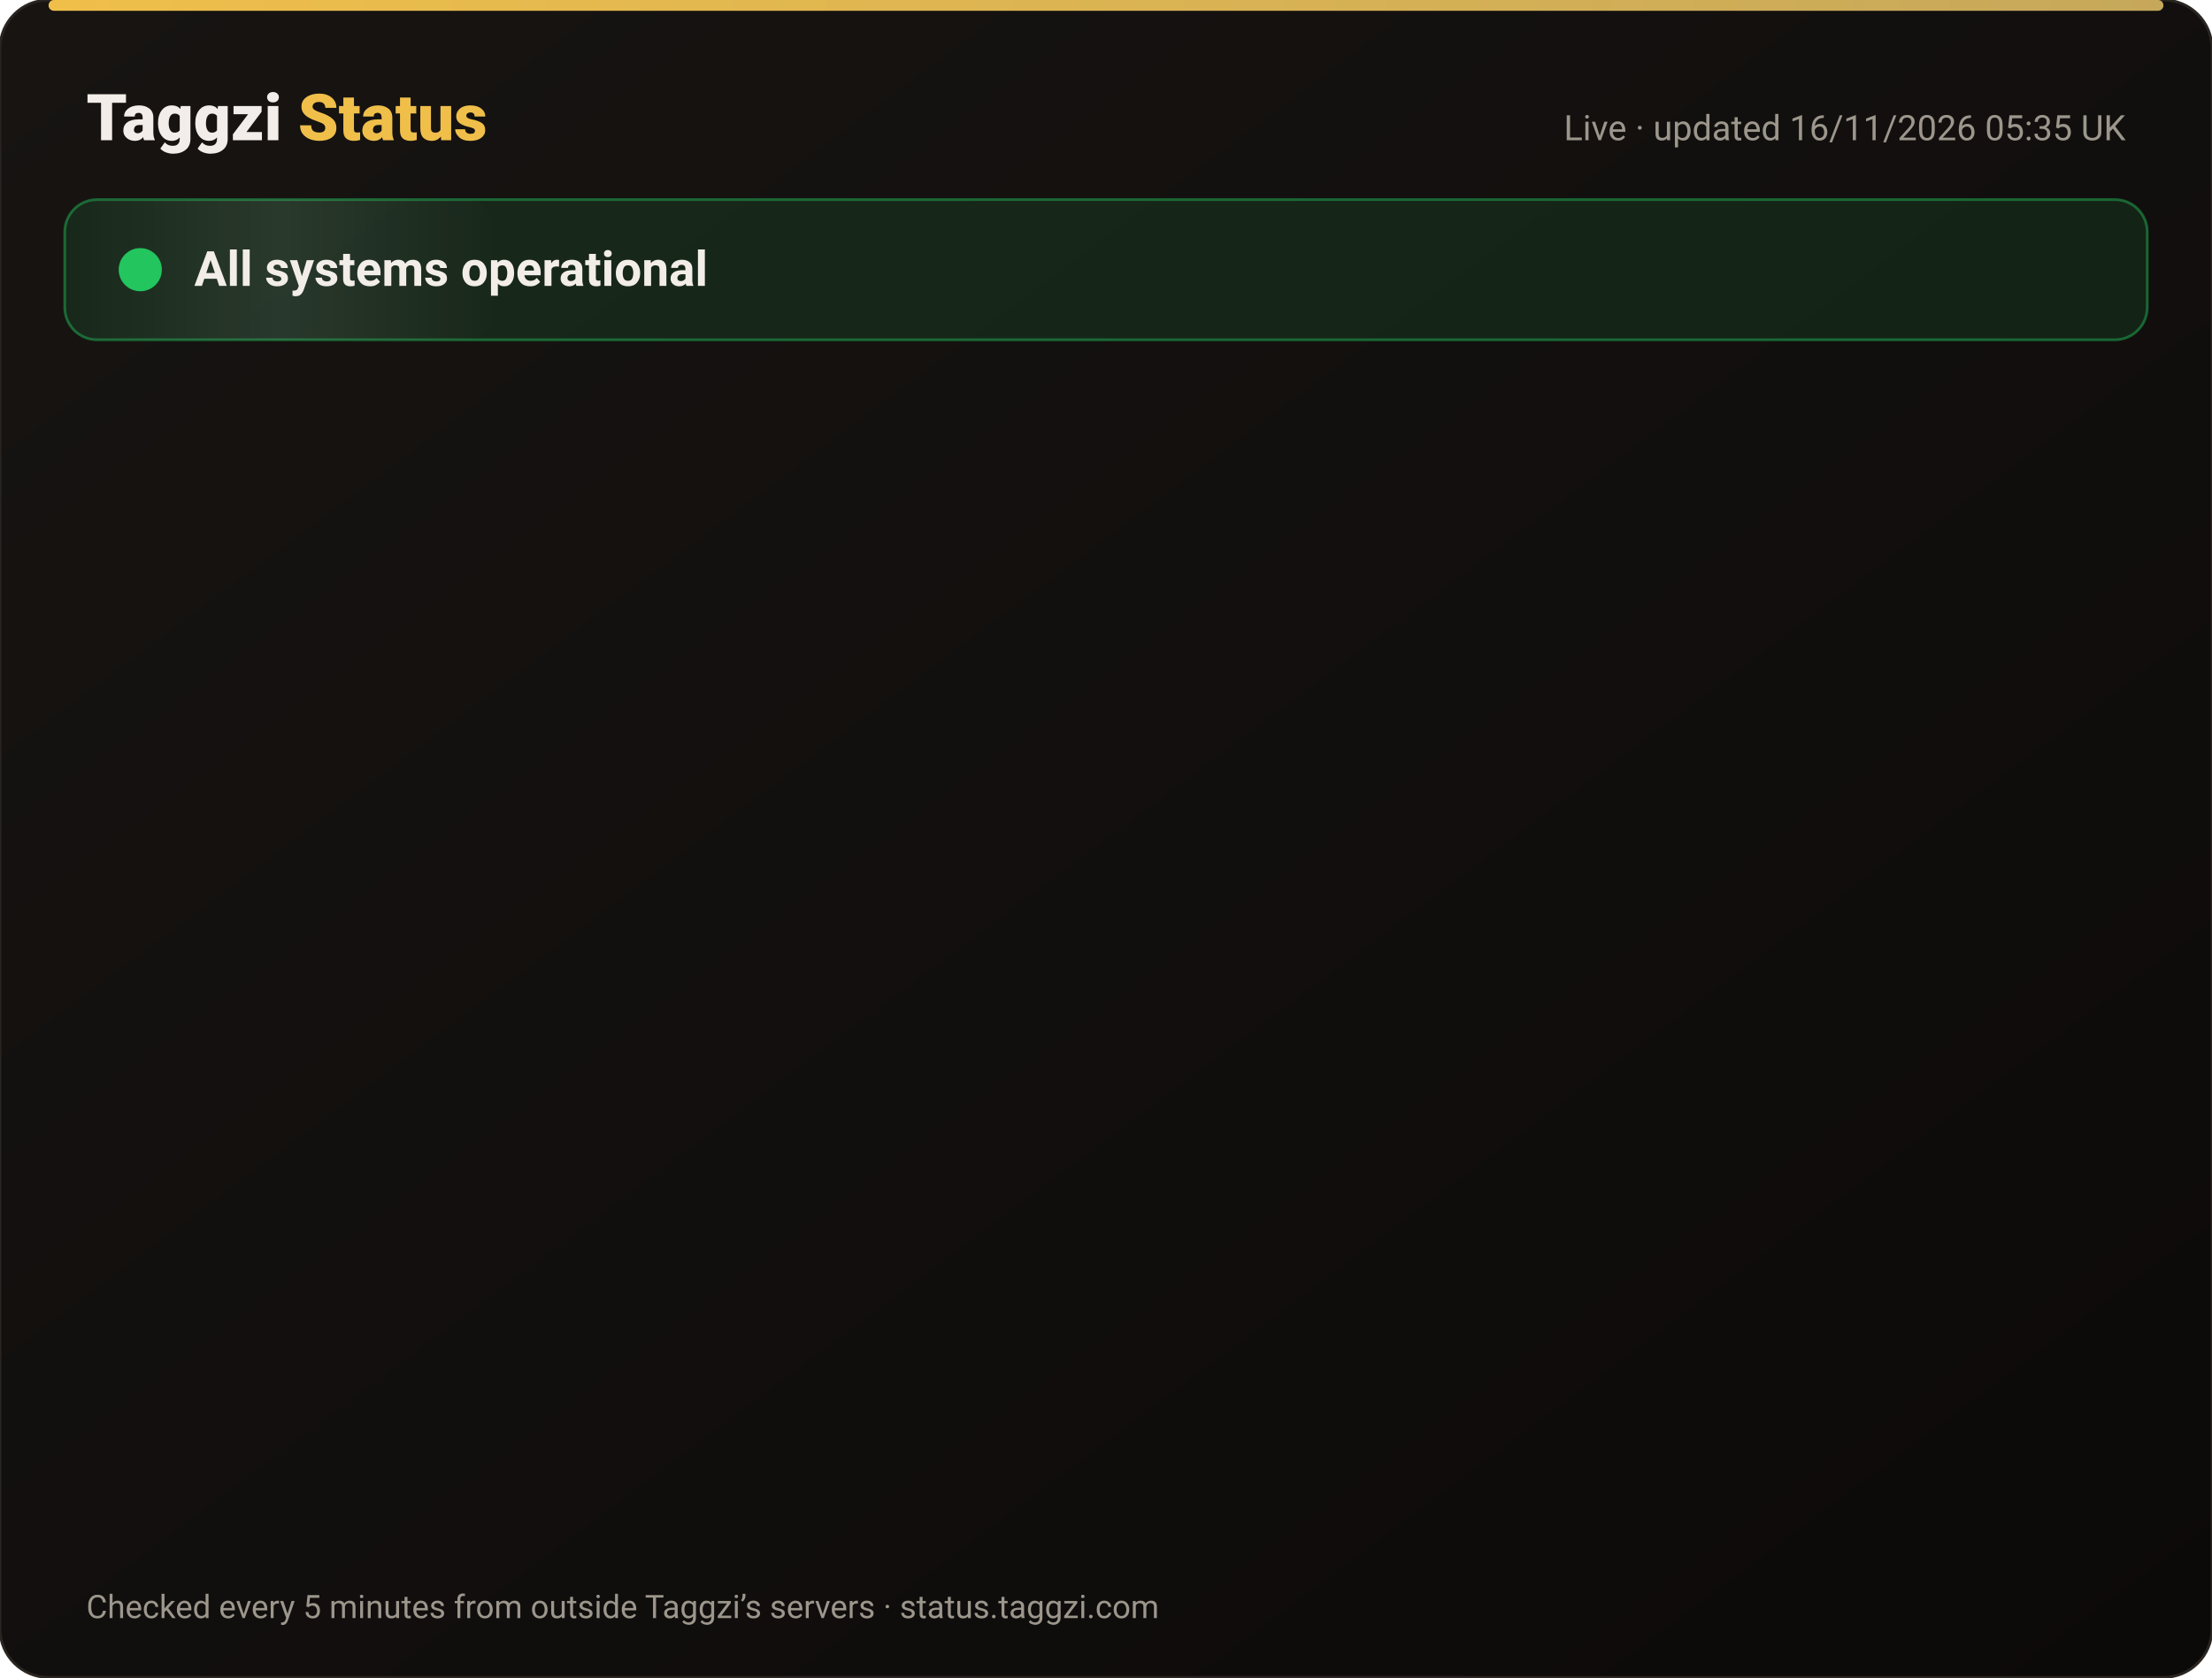
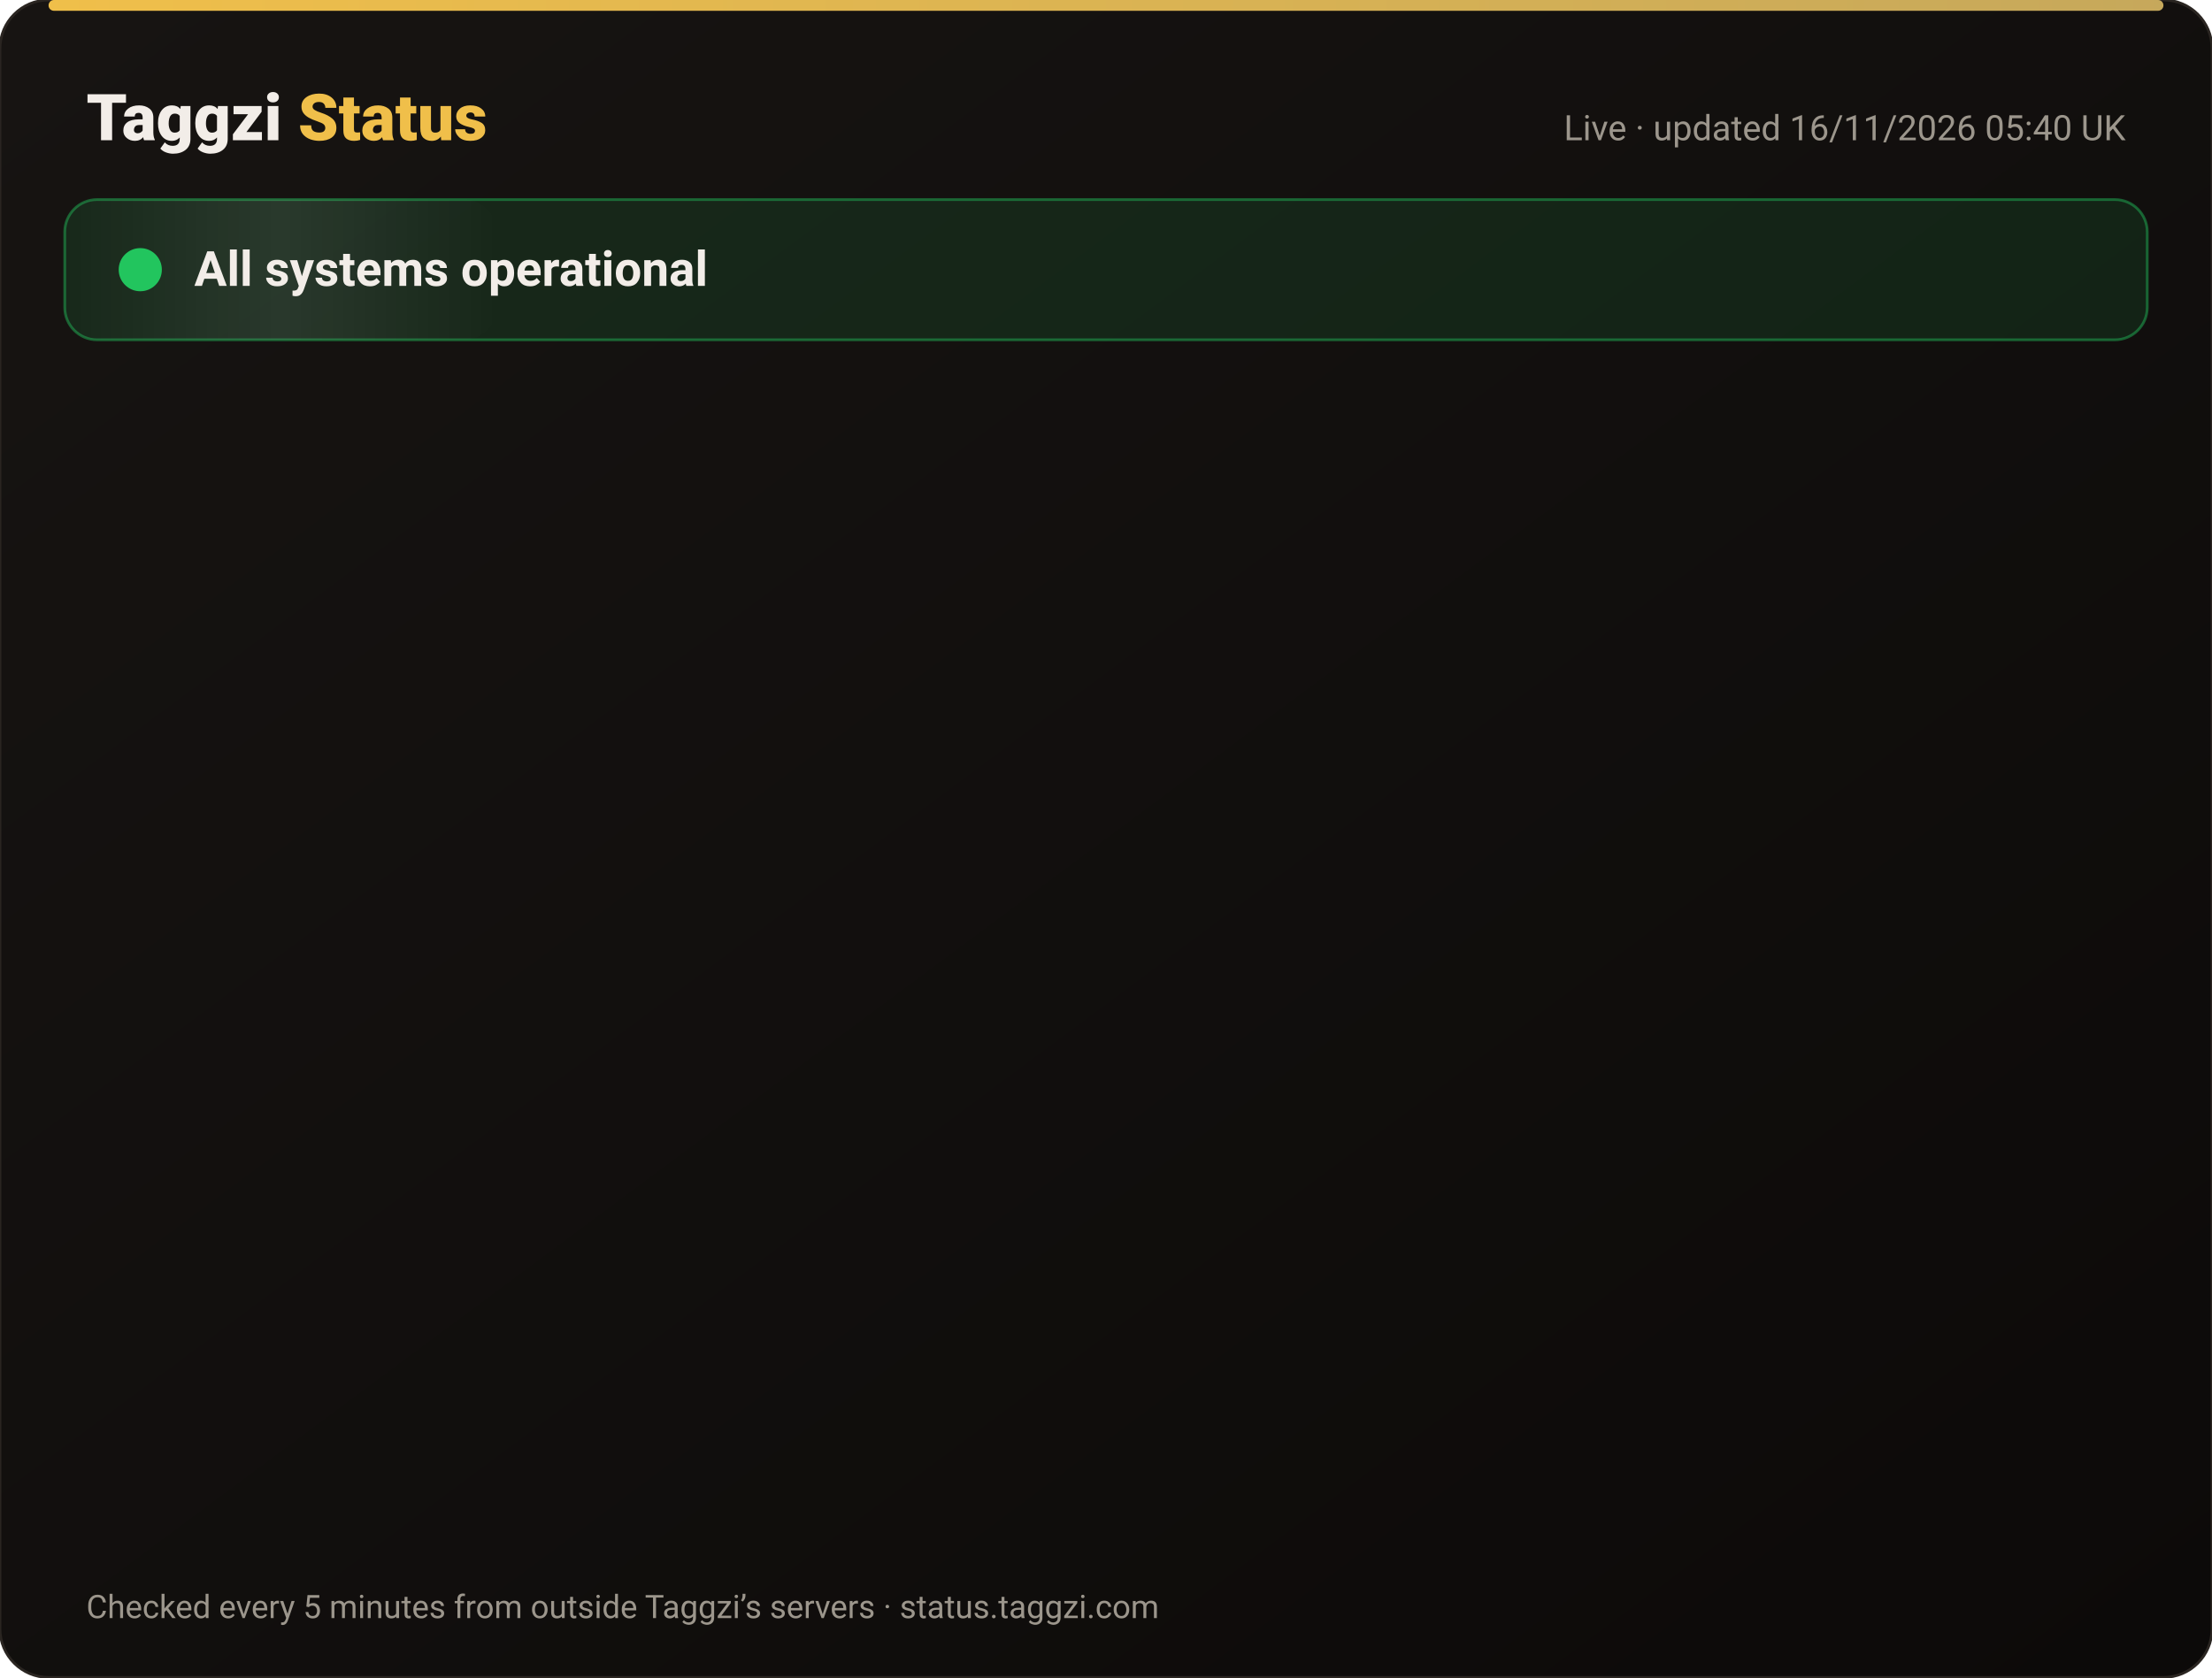
<svg xmlns="http://www.w3.org/2000/svg" width="820" height="622" viewBox="0 0 820 622" font-family="-apple-system,Segoe UI,Roboto,Helvetica,Arial,sans-serif">
  <defs>
    <linearGradient id="bg" x1="0" y1="0" x2="1" y2="1">
      <stop offset="0" stop-color="#171412" />
      <stop offset="1" stop-color="#0C0A09" />
    </linearGradient>
    <linearGradient id="gold" x1="0" x2="1">
      <stop offset="0" stop-color="#F0BF4A" />
      <stop offset="1" stop-color="#c6a85b" />
    </linearGradient>
    <linearGradient id="shine" x1="0" x2="1">
      <stop offset="0" stop-color="#fff" stop-opacity="0" />
      <stop offset=".5" stop-color="#fff" stop-opacity=".08" />
      <stop offset="1" stop-color="#fff" stop-opacity="0" />
    </linearGradient>
  </defs>
  <rect width="820" height="622" rx="18" fill="url(#bg)" stroke="#2a2521" />
  <rect x="18" y="0" width="784" height="4" rx="2" fill="url(#gold)" />
  <text x="32" y="52" font-size="24" font-weight="800" fill="#F2EDE8">Taggzi <tspan fill="#F0BF4A">Status</tspan>
  </text>
-   <text x="788" y="52" font-size="13" fill="#9C968C" text-anchor="end">Live · updated 16/11/2026 05:35 UK</text>
+   <text x="788" y="52" font-size="13" fill="#9C968C" text-anchor="end">Live · updated 16/11/2026 05:40 UK</text>
  <rect x="24" y="74" width="772" height="52" rx="12" fill="#22c55e" fill-opacity=".12" stroke="#22c55e" stroke-opacity=".45" />
  <rect x="24" y="74" width="160" height="52" rx="12" fill="url(#shine)">
    <animate attributeName="x" from="-160" to="820" dur="4s" repeatCount="indefinite" />
  </rect>
  <circle cx="52" cy="100" r="7" fill="#22c55e" />
  <circle cx="52" cy="100" r="7" fill="none" stroke="#22c55e" stroke-width="2">
    <animate attributeName="r" values="7;15;7" dur="2s" repeatCount="indefinite" />
    <animate attributeName="opacity" values=".9;0;.9" dur="2s" repeatCount="indefinite" />
  </circle>
  <text x="72" y="106" font-size="18" font-weight="700" fill="#F2EDE8">All systems operational</text>
  <g opacity="0">
    <animate attributeName="opacity" from="0" to="1" begin="0.00s" dur=".6s" fill="freeze" />
    <line x1="32" y1="188" x2="788" y2="188" stroke="#2a2521" />
    <circle cx="44" cy="166" r="6" fill="#22c55e">
      <animate attributeName="opacity" values="1;.45;1" dur="2.4s" begin="0.00s" repeatCount="indefinite" />
    </circle>
    <text x="62" y="171" font-size="15" font-weight="650" fill="#F2EDE8">Website</text>
    <text x="630" y="171" font-size="13" fill="#9C968C" text-anchor="end">99.97% uptime</text>
    <rect x="648" y="154" width="140" height="24" rx="12" fill="#22c55e" fill-opacity=".14" stroke="#22c55e" stroke-opacity=".5" />
    <text x="718" y="171" font-size="12" font-weight="700" fill="#22c55e" text-anchor="middle">Operational</text>
  </g>
  <g opacity="0">
    <animate attributeName="opacity" from="0" to="1" begin="0.15s" dur=".6s" fill="freeze" />
    <line x1="32" y1="234" x2="788" y2="234" stroke="#2a2521" />
    <circle cx="44" cy="212" r="6" fill="#22c55e">
      <animate attributeName="opacity" values="1;.45;1" dur="2.4s" begin="0.15s" repeatCount="indefinite" />
    </circle>
    <text x="62" y="217" font-size="15" font-weight="650" fill="#F2EDE8">Tag scans</text>
    <text x="630" y="217" font-size="13" fill="#9C968C" text-anchor="end">99.97% uptime</text>
    <rect x="648" y="200" width="140" height="24" rx="12" fill="#22c55e" fill-opacity=".14" stroke="#22c55e" stroke-opacity=".5" />
    <text x="718" y="217" font-size="12" font-weight="700" fill="#22c55e" text-anchor="middle">Operational</text>
  </g>
  <g opacity="0">
    <animate attributeName="opacity" from="0" to="1" begin="0.30s" dur=".6s" fill="freeze" />
    <line x1="32" y1="280" x2="788" y2="280" stroke="#2a2521" />
    <circle cx="44" cy="258" r="6" fill="#22c55e">
      <animate attributeName="opacity" values="1;.45;1" dur="2.4s" begin="0.30s" repeatCount="indefinite" />
    </circle>
    <text x="62" y="263" font-size="15" font-weight="650" fill="#F2EDE8">Manual tag lookup</text>
    <text x="630" y="263" font-size="13" fill="#9C968C" text-anchor="end">99.97% uptime</text>
    <rect x="648" y="246" width="140" height="24" rx="12" fill="#22c55e" fill-opacity=".14" stroke="#22c55e" stroke-opacity=".5" />
    <text x="718" y="263" font-size="12" font-weight="700" fill="#22c55e" text-anchor="middle">Operational</text>
  </g>
  <g opacity="0">
    <animate attributeName="opacity" from="0" to="1" begin="0.45s" dur=".6s" fill="freeze" />
    <line x1="32" y1="326" x2="788" y2="326" stroke="#2a2521" />
    <circle cx="44" cy="304" r="6" fill="#22c55e">
      <animate attributeName="opacity" values="1;.45;1" dur="2.4s" begin="0.45s" repeatCount="indefinite" />
    </circle>
    <text x="62" y="309" font-size="15" font-weight="650" fill="#F2EDE8">App &amp; login</text>
    <text x="630" y="309" font-size="13" fill="#9C968C" text-anchor="end">99.97% uptime</text>
    <rect x="648" y="292" width="140" height="24" rx="12" fill="#22c55e" fill-opacity=".14" stroke="#22c55e" stroke-opacity=".5" />
    <text x="718" y="309" font-size="12" font-weight="700" fill="#22c55e" text-anchor="middle">Operational</text>
  </g>
  <g opacity="0">
    <animate attributeName="opacity" from="0" to="1" begin="0.60s" dur=".6s" fill="freeze" />
    <line x1="32" y1="372" x2="788" y2="372" stroke="#2a2521" />
    <circle cx="44" cy="350" r="6" fill="#22c55e">
      <animate attributeName="opacity" values="1;.45;1" dur="2.4s" begin="0.60s" repeatCount="indefinite" />
    </circle>
    <text x="62" y="355" font-size="15" font-weight="650" fill="#F2EDE8">Community alerts</text>
    <text x="630" y="355" font-size="13" fill="#9C968C" text-anchor="end">99.97% uptime</text>
    <rect x="648" y="338" width="140" height="24" rx="12" fill="#22c55e" fill-opacity=".14" stroke="#22c55e" stroke-opacity=".5" />
    <text x="718" y="355" font-size="12" font-weight="700" fill="#22c55e" text-anchor="middle">Operational</text>
  </g>
  <g opacity="0">
    <animate attributeName="opacity" from="0" to="1" begin="0.75s" dur=".6s" fill="freeze" />
    <line x1="32" y1="418" x2="788" y2="418" stroke="#2a2521" />
    <circle cx="44" cy="396" r="6" fill="#22c55e">
      <animate attributeName="opacity" values="1;.45;1" dur="2.4s" begin="0.75s" repeatCount="indefinite" />
    </circle>
    <text x="62" y="401" font-size="15" font-weight="650" fill="#F2EDE8">Private calling</text>
    <text x="630" y="401" font-size="13" fill="#9C968C" text-anchor="end">99.97% uptime</text>
    <rect x="648" y="384" width="140" height="24" rx="12" fill="#22c55e" fill-opacity=".14" stroke="#22c55e" stroke-opacity=".5" />
    <text x="718" y="401" font-size="12" font-weight="700" fill="#22c55e" text-anchor="middle">Operational</text>
  </g>
  <g opacity="0">
    <animate attributeName="opacity" from="0" to="1" begin="0.90s" dur=".6s" fill="freeze" />
    <line x1="32" y1="464" x2="788" y2="464" stroke="#2a2521" />
    <circle cx="44" cy="442" r="6" fill="#22c55e">
      <animate attributeName="opacity" values="1;.45;1" dur="2.4s" begin="0.90s" repeatCount="indefinite" />
    </circle>
    <text x="62" y="447" font-size="15" font-weight="650" fill="#F2EDE8">Payments</text>
    <text x="630" y="447" font-size="13" fill="#9C968C" text-anchor="end">99.96% uptime</text>
    <rect x="648" y="430" width="140" height="24" rx="12" fill="#22c55e" fill-opacity=".14" stroke="#22c55e" stroke-opacity=".5" />
    <text x="718" y="447" font-size="12" font-weight="700" fill="#22c55e" text-anchor="middle">Operational</text>
  </g>
  <g opacity="0">
    <animate attributeName="opacity" from="0" to="1" begin="1.05s" dur=".6s" fill="freeze" />
    <line x1="32" y1="510" x2="788" y2="510" stroke="#2a2521" />
    <circle cx="44" cy="488" r="6" fill="#22c55e">
      <animate attributeName="opacity" values="1;.45;1" dur="2.4s" begin="1.05s" repeatCount="indefinite" />
    </circle>
    <text x="62" y="493" font-size="15" font-weight="650" fill="#F2EDE8">Email &amp; support</text>
    <text x="630" y="493" font-size="13" fill="#9C968C" text-anchor="end">99.97% uptime</text>
    <rect x="648" y="476" width="140" height="24" rx="12" fill="#22c55e" fill-opacity=".14" stroke="#22c55e" stroke-opacity=".5" />
    <text x="718" y="493" font-size="12" font-weight="700" fill="#22c55e" text-anchor="middle">Operational</text>
  </g>
  <g opacity="0">
    <animate attributeName="opacity" from="0" to="1" begin="1.20s" dur=".6s" fill="freeze" />
    <line x1="32" y1="556" x2="788" y2="556" stroke="#2a2521" />
    <circle cx="44" cy="534" r="6" fill="#22c55e">
      <animate attributeName="opacity" values="1;.45;1" dur="2.4s" begin="1.20s" repeatCount="indefinite" />
    </circle>
    <text x="62" y="539" font-size="15" font-weight="650" fill="#F2EDE8">Secure connection (SSL)</text>
    <text x="630" y="539" font-size="13" fill="#9C968C" text-anchor="end">100.00% uptime</text>
    <rect x="648" y="522" width="140" height="24" rx="12" fill="#22c55e" fill-opacity=".14" stroke="#22c55e" stroke-opacity=".5" />
    <text x="718" y="539" font-size="12" font-weight="700" fill="#22c55e" text-anchor="middle">Operational</text>
  </g>
  <text x="32" y="600" font-size="12" fill="#9C968C">Checked every 5 minutes from outside Taggzi’s servers · status.taggzi.com</text>
</svg>
